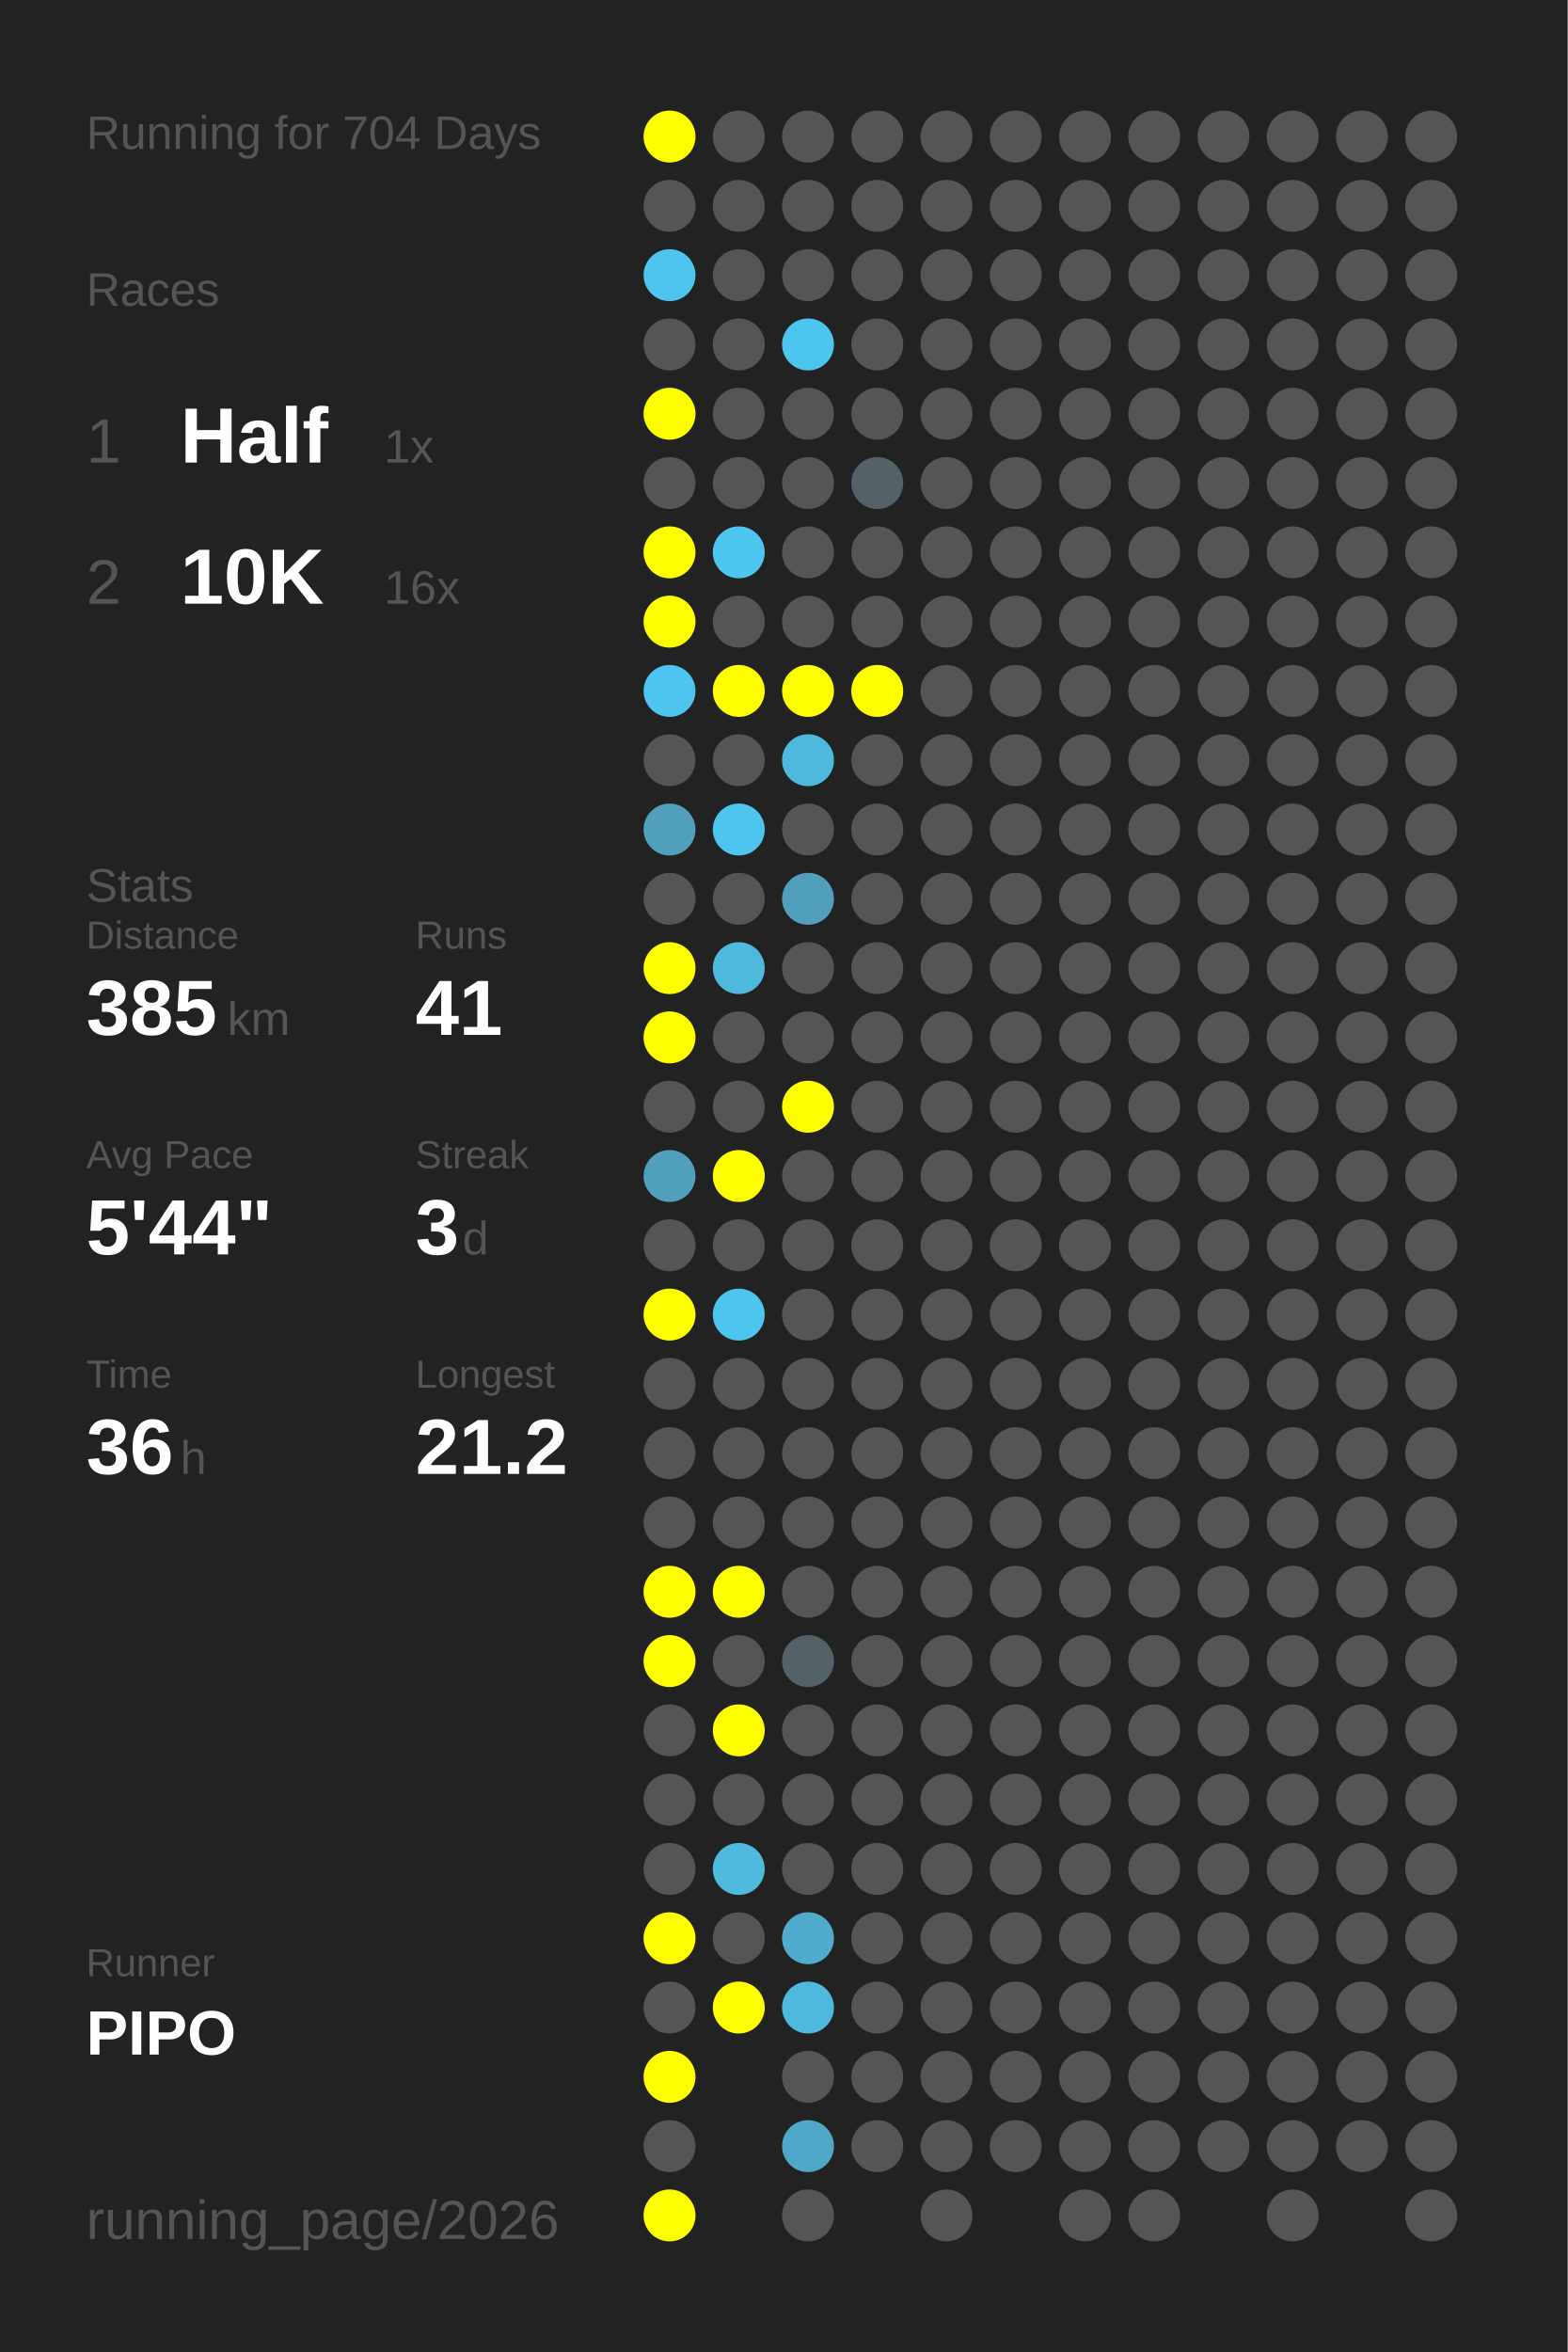
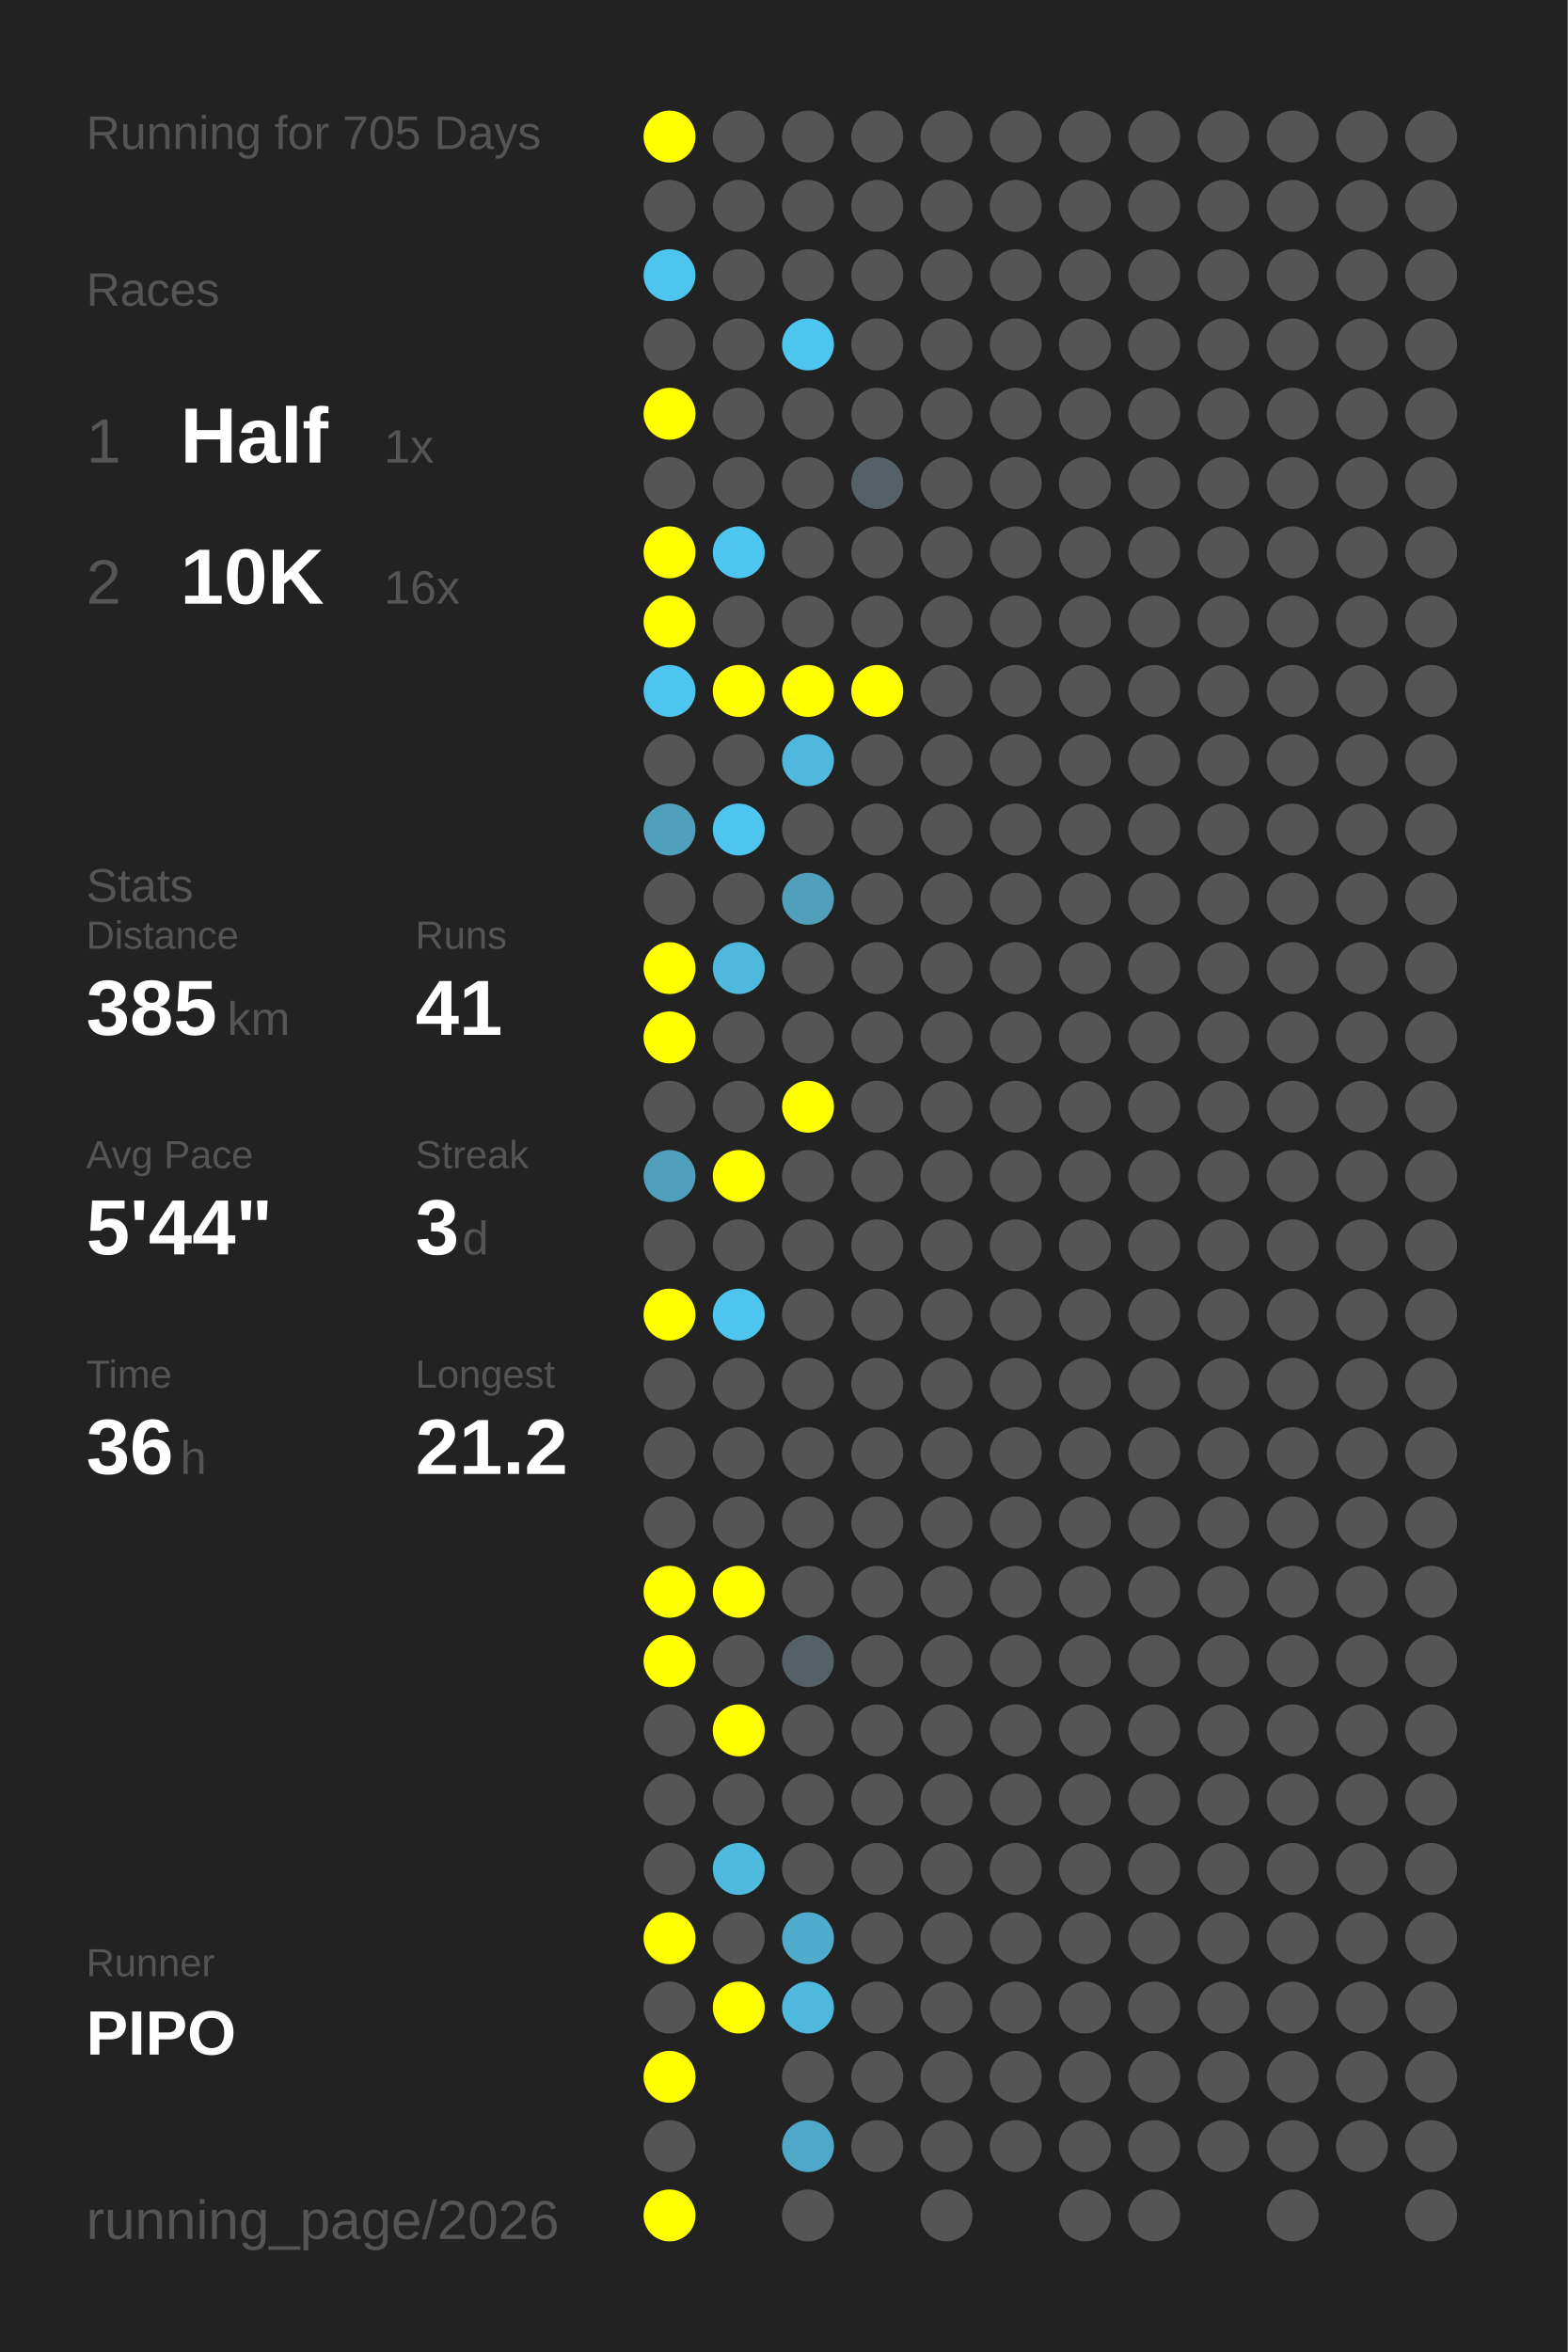
<svg xmlns="http://www.w3.org/2000/svg" baseProfile="full" height="300mm" version="1.1" viewBox="0,0,200,300" width="200mm">
  <defs />
  <rect fill="#222222" height="300" width="200" x="0" y="0" />
-   <text fill="#555555" style="font-size:6px; font-family:Arial;" x="11" y="19">Running for 704 Days</text>
+   <text fill="#555555" style="font-size:6px; font-family:Arial;" x="11" y="19">Running for 705 Days</text>
  <text fill="#555555" style="font-size:6px; font-family:Arial;" x="11" y="39">Races</text>
  <text fill="#555555" style="font-size:8px; font-family:Arial;" x="11" y="59">1</text>
  <text fill="#FFFFFF" style="font-size:10px; font-family:Arial; font-weight:bold;" x="23" y="59">Half</text>
  <text fill="#555555" style="font-size:6px; font-family:Arial;" x="49" y="59">1x</text>
  <text fill="#555555" style="font-size:8px; font-family:Arial;" x="11" y="77">2</text>
  <text fill="#FFFFFF" style="font-size:10px; font-family:Arial; font-weight:bold;" x="23" y="77">10K</text>
  <text fill="#555555" style="font-size:6px; font-family:Arial;" x="49" y="77">16x</text>
  <text fill="#555555" style="font-size:6px; font-family:Arial;" x="11" y="115">Stats</text>
  <text fill="#555555" style="font-size:5px; font-family:Arial;" x="11" y="121">Distance</text>
  <text fill="#FFFFFF" style="font-size:10px; font-family:Arial; font-weight:bold;" x="11" y="132">385</text>
  <text fill="#555555" style="font-size:6px; font-family:Arial;" x="29" y="132">km</text>
  <text fill="#555555" style="font-size:5px; font-family:Arial;" x="53" y="121">Runs</text>
  <text fill="#FFFFFF" style="font-size:10px; font-family:Arial; font-weight:bold;" x="53" y="132">41</text>
  <text fill="#555555" style="font-size:5px; font-family:Arial;" x="11" y="149">Avg Pace</text>
  <text fill="#FFFFFF" style="font-size:10px; font-family:Arial; font-weight:bold;" x="11" y="160">5'44"</text>
  <text fill="#555555" style="font-size:5px; font-family:Arial;" x="53" y="149">Streak</text>
  <text fill="#FFFFFF" style="font-size:10px; font-family:Arial; font-weight:bold;" x="53" y="160">3</text>
  <text fill="#555555" style="font-size:6px; font-family:Arial;" x="59" y="160">d</text>
  <text fill="#555555" style="font-size:5px; font-family:Arial;" x="11" y="177">Time</text>
  <text fill="#FFFFFF" style="font-size:10px; font-family:Arial; font-weight:bold;" x="11" y="188">36</text>
  <text fill="#555555" style="font-size:6px; font-family:Arial;" x="23" y="188">h</text>
  <text fill="#555555" style="font-size:5px; font-family:Arial;" x="53" y="177">Longest</text>
  <text fill="#FFFFFF" style="font-size:10px; font-family:Arial; font-weight:bold;" x="53" y="188">21.2</text>
  <text fill="#555555" style="font-size:5px; font-family:Arial;" x="11" y="252.065">Runner</text>
  <text fill="#FFFFFF" style="font-size:8px; font-family:Arial; font-weight:bold;" x="11" y="262.065">PIPO</text>
  <text fill="#555555" style="font-size:7px; font-family:Arial;" x="11" y="285.581">running_page/2026</text>
  <circle cx="85.417" cy="17.419" fill="#FFFF00" r="3.312" />
  <circle cx="85.417" cy="26.258" fill="#555555" r="3.312" />
  <circle cx="85.417" cy="35.097" fill="#4dc5ee" r="3.312" />
  <circle cx="85.417" cy="43.935" fill="#555555" r="3.312" />
  <circle cx="85.417" cy="52.774" fill="#FFFF00" r="3.312" />
  <circle cx="85.417" cy="61.613" fill="#555555" r="3.312" />
  <circle cx="85.417" cy="70.452" fill="#FFFF00" r="3.312" />
  <circle cx="85.417" cy="79.29" fill="#FFFF00" r="3.312" />
  <circle cx="85.417" cy="88.129" fill="#4dc5ee" r="3.312" />
  <circle cx="85.417" cy="96.968" fill="#555555" r="3.312" />
  <circle cx="85.417" cy="105.806" fill="#50a0bb" r="3.312" />
  <circle cx="85.417" cy="114.645" fill="#555555" r="3.312" />
  <circle cx="85.417" cy="123.484" fill="#FFFF00" r="3.312" />
  <circle cx="85.417" cy="132.323" fill="#FFFF00" r="3.312" />
  <circle cx="85.417" cy="141.161" fill="#555555" r="3.312" />
  <circle cx="85.417" cy="150" fill="#50a0bb" r="3.312" />
  <circle cx="85.417" cy="158.839" fill="#555555" r="3.312" />
  <circle cx="85.417" cy="167.677" fill="#FFFF00" r="3.312" />
  <circle cx="85.417" cy="176.516" fill="#555555" r="3.312" />
  <circle cx="85.417" cy="185.355" fill="#555555" r="3.312" />
  <circle cx="85.417" cy="194.194" fill="#555555" r="3.312" />
  <circle cx="85.417" cy="203.032" fill="#FFFF00" r="3.312" />
  <circle cx="85.417" cy="211.871" fill="#FFFF00" r="3.312" />
  <circle cx="85.417" cy="220.71" fill="#555555" r="3.312" />
  <circle cx="85.417" cy="229.548" fill="#555555" r="3.312" />
  <circle cx="85.417" cy="238.387" fill="#555555" r="3.312" />
  <circle cx="85.417" cy="247.226" fill="#FFFF00" r="3.312" />
  <circle cx="85.417" cy="256.065" fill="#555555" r="3.312" />
  <circle cx="85.417" cy="264.903" fill="#FFFF00" r="3.312" />
  <circle cx="85.417" cy="273.742" fill="#555555" r="3.312" />
  <circle cx="85.417" cy="282.581" fill="#FFFF00" r="3.312" />
  <circle cx="94.25" cy="17.419" fill="#555555" r="3.312" />
  <circle cx="94.25" cy="26.258" fill="#555555" r="3.312" />
  <circle cx="94.25" cy="35.097" fill="#555555" r="3.312" />
  <circle cx="94.25" cy="43.935" fill="#555555" r="3.312" />
  <circle cx="94.25" cy="52.774" fill="#555555" r="3.312" />
  <circle cx="94.25" cy="61.613" fill="#555555" r="3.312" />
  <circle cx="94.25" cy="70.452" fill="#4dc7f0" r="3.312" />
  <circle cx="94.25" cy="79.29" fill="#555555" r="3.312" />
  <circle cx="94.25" cy="88.129" fill="#FFFF00" r="3.312" />
  <circle cx="94.25" cy="96.968" fill="#555555" r="3.312" />
  <circle cx="94.25" cy="105.806" fill="#4dc5ee" r="3.312" />
  <circle cx="94.25" cy="114.645" fill="#555555" r="3.312" />
  <circle cx="94.25" cy="123.484" fill="#4eb9dd" r="3.312" />
  <circle cx="94.25" cy="132.323" fill="#555555" r="3.312" />
  <circle cx="94.25" cy="141.161" fill="#555555" r="3.312" />
  <circle cx="94.25" cy="150" fill="#FFFF00" r="3.312" />
  <circle cx="94.25" cy="158.839" fill="#555555" r="3.312" />
  <circle cx="94.25" cy="167.677" fill="#4dc5ee" r="3.312" />
  <circle cx="94.25" cy="176.516" fill="#555555" r="3.312" />
  <circle cx="94.25" cy="185.355" fill="#555555" r="3.312" />
  <circle cx="94.25" cy="194.194" fill="#555555" r="3.312" />
  <circle cx="94.25" cy="203.032" fill="#FFFF00" r="3.312" />
  <circle cx="94.25" cy="211.871" fill="#555555" r="3.312" />
  <circle cx="94.25" cy="220.71" fill="#FFFF00" r="3.312" />
  <circle cx="94.25" cy="229.548" fill="#555555" r="3.312" />
  <circle cx="94.25" cy="238.387" fill="#4ebade" r="3.312" />
  <circle cx="94.25" cy="247.226" fill="#555555" r="3.312" />
  <circle cx="94.25" cy="256.065" fill="#FFFF00" r="3.312" />
  <circle cx="103.083" cy="17.419" fill="#555555" r="3.312" />
  <circle cx="103.083" cy="26.258" fill="#555555" r="3.312" />
  <circle cx="103.083" cy="35.097" fill="#555555" r="3.312" />
  <circle cx="103.083" cy="43.935" fill="#4dc6ef" r="3.312" />
  <circle cx="103.083" cy="52.774" fill="#555555" r="3.312" />
  <circle cx="103.083" cy="61.613" fill="#555555" r="3.312" />
  <circle cx="103.083" cy="70.452" fill="#555555" r="3.312" />
  <circle cx="103.083" cy="79.29" fill="#555555" r="3.312" />
  <circle cx="103.083" cy="88.129" fill="#FFFF00" r="3.312" />
  <circle cx="103.083" cy="96.968" fill="#4eb9dd" r="3.312" />
  <circle cx="103.083" cy="105.806" fill="#555555" r="3.312" />
  <circle cx="103.083" cy="114.645" fill="#50a0bb" r="3.312" />
  <circle cx="103.083" cy="123.484" fill="#555555" r="3.312" />
  <circle cx="103.083" cy="132.323" fill="#555555" r="3.312" />
  <circle cx="103.083" cy="141.161" fill="#FFFF00" r="3.312" />
  <circle cx="103.083" cy="150" fill="#555555" r="3.312" />
  <circle cx="103.083" cy="158.839" fill="#555555" r="3.312" />
  <circle cx="103.083" cy="167.677" fill="#555555" r="3.312" />
  <circle cx="103.083" cy="176.516" fill="#555555" r="3.312" />
  <circle cx="103.083" cy="185.355" fill="#555555" r="3.312" />
  <circle cx="103.083" cy="194.194" fill="#555555" r="3.312" />
  <circle cx="103.083" cy="203.032" fill="#555555" r="3.312" />
  <circle cx="103.083" cy="211.871" fill="#546166" r="3.312" />
  <circle cx="103.083" cy="220.71" fill="#555555" r="3.312" />
  <circle cx="103.083" cy="229.548" fill="#555555" r="3.312" />
  <circle cx="103.083" cy="238.387" fill="#555555" r="3.312" />
  <circle cx="103.083" cy="247.226" fill="#4faccc" r="3.312" />
  <circle cx="103.083" cy="256.065" fill="#4eb9dd" r="3.312" />
  <circle cx="103.083" cy="264.903" fill="#555555" r="3.312" />
  <circle cx="103.083" cy="273.742" fill="#4fa8c7" r="3.312" />
  <circle cx="103.083" cy="282.581" fill="#555555" r="3.312" />
  <circle cx="111.917" cy="17.419" fill="#555555" r="3.312" />
  <circle cx="111.917" cy="26.258" fill="#555555" r="3.312" />
  <circle cx="111.917" cy="35.097" fill="#555555" r="3.312" />
  <circle cx="111.917" cy="43.935" fill="#555555" r="3.312" />
  <circle cx="111.917" cy="52.774" fill="#555555" r="3.312" />
  <circle cx="111.917" cy="61.613" fill="#546166" r="3.312" />
  <circle cx="111.917" cy="70.452" fill="#555555" r="3.312" />
  <circle cx="111.917" cy="79.29" fill="#555555" r="3.312" />
  <circle cx="111.917" cy="88.129" fill="#FFFF00" r="3.312" />
  <circle cx="111.917" cy="96.968" fill="#555555" r="3.312" />
  <circle cx="111.917" cy="105.806" fill="#555555" r="3.312" />
  <circle cx="111.917" cy="114.645" fill="#555555" r="3.312" />
  <circle cx="111.917" cy="123.484" fill="#555555" r="3.312" />
  <circle cx="111.917" cy="132.323" fill="#555555" r="3.312" />
  <circle cx="111.917" cy="141.161" fill="#555555" r="3.312" />
  <circle cx="111.917" cy="150" fill="#555555" r="3.312" />
  <circle cx="111.917" cy="158.839" fill="#555555" r="3.312" />
  <circle cx="111.917" cy="167.677" fill="#555555" r="3.312" />
  <circle cx="111.917" cy="176.516" fill="#555555" r="3.312" />
  <circle cx="111.917" cy="185.355" fill="#555555" r="3.312" />
  <circle cx="111.917" cy="194.194" fill="#555555" r="3.312" />
  <circle cx="111.917" cy="203.032" fill="#555555" r="3.312" />
  <circle cx="111.917" cy="211.871" fill="#555555" r="3.312" />
  <circle cx="111.917" cy="220.71" fill="#555555" r="3.312" />
  <circle cx="111.917" cy="229.548" fill="#555555" r="3.312" />
  <circle cx="111.917" cy="238.387" fill="#555555" r="3.312" />
  <circle cx="111.917" cy="247.226" fill="#555555" r="3.312" />
  <circle cx="111.917" cy="256.065" fill="#555555" r="3.312" />
  <circle cx="111.917" cy="264.903" fill="#555555" r="3.312" />
  <circle cx="111.917" cy="273.742" fill="#555555" r="3.312" />
  <circle cx="120.75" cy="17.419" fill="#555555" r="3.312" />
  <circle cx="120.75" cy="26.258" fill="#555555" r="3.312" />
  <circle cx="120.75" cy="35.097" fill="#555555" r="3.312" />
  <circle cx="120.75" cy="43.935" fill="#555555" r="3.312" />
  <circle cx="120.75" cy="52.774" fill="#555555" r="3.312" />
  <circle cx="120.75" cy="61.613" fill="#555555" r="3.312" />
  <circle cx="120.75" cy="70.452" fill="#555555" r="3.312" />
  <circle cx="120.75" cy="79.29" fill="#555555" r="3.312" />
  <circle cx="120.75" cy="88.129" fill="#555555" r="3.312" />
  <circle cx="120.75" cy="96.968" fill="#555555" r="3.312" />
  <circle cx="120.75" cy="105.806" fill="#555555" r="3.312" />
  <circle cx="120.75" cy="114.645" fill="#555555" r="3.312" />
  <circle cx="120.75" cy="123.484" fill="#555555" r="3.312" />
  <circle cx="120.75" cy="132.323" fill="#555555" r="3.312" />
  <circle cx="120.75" cy="141.161" fill="#555555" r="3.312" />
  <circle cx="120.75" cy="150" fill="#555555" r="3.312" />
  <circle cx="120.75" cy="158.839" fill="#555555" r="3.312" />
  <circle cx="120.75" cy="167.677" fill="#555555" r="3.312" />
  <circle cx="120.75" cy="176.516" fill="#555555" r="3.312" />
  <circle cx="120.75" cy="185.355" fill="#555555" r="3.312" />
  <circle cx="120.75" cy="194.194" fill="#555555" r="3.312" />
  <circle cx="120.75" cy="203.032" fill="#555555" r="3.312" />
  <circle cx="120.75" cy="211.871" fill="#555555" r="3.312" />
  <circle cx="120.75" cy="220.71" fill="#555555" r="3.312" />
  <circle cx="120.75" cy="229.548" fill="#555555" r="3.312" />
  <circle cx="120.75" cy="238.387" fill="#555555" r="3.312" />
  <circle cx="120.75" cy="247.226" fill="#555555" r="3.312" />
  <circle cx="120.75" cy="256.065" fill="#555555" r="3.312" />
  <circle cx="120.75" cy="264.903" fill="#555555" r="3.312" />
  <circle cx="120.75" cy="273.742" fill="#555555" r="3.312" />
  <circle cx="120.75" cy="282.581" fill="#555555" r="3.312" />
  <circle cx="129.583" cy="17.419" fill="#555555" r="3.312" />
  <circle cx="129.583" cy="26.258" fill="#555555" r="3.312" />
  <circle cx="129.583" cy="35.097" fill="#555555" r="3.312" />
  <circle cx="129.583" cy="43.935" fill="#555555" r="3.312" />
  <circle cx="129.583" cy="52.774" fill="#555555" r="3.312" />
  <circle cx="129.583" cy="61.613" fill="#555555" r="3.312" />
  <circle cx="129.583" cy="70.452" fill="#555555" r="3.312" />
  <circle cx="129.583" cy="79.29" fill="#555555" r="3.312" />
  <circle cx="129.583" cy="88.129" fill="#555555" r="3.312" />
  <circle cx="129.583" cy="96.968" fill="#555555" r="3.312" />
  <circle cx="129.583" cy="105.806" fill="#555555" r="3.312" />
  <circle cx="129.583" cy="114.645" fill="#555555" r="3.312" />
  <circle cx="129.583" cy="123.484" fill="#555555" r="3.312" />
  <circle cx="129.583" cy="132.323" fill="#555555" r="3.312" />
  <circle cx="129.583" cy="141.161" fill="#555555" r="3.312" />
  <circle cx="129.583" cy="150" fill="#555555" r="3.312" />
  <circle cx="129.583" cy="158.839" fill="#555555" r="3.312" />
  <circle cx="129.583" cy="167.677" fill="#555555" r="3.312" />
  <circle cx="129.583" cy="176.516" fill="#555555" r="3.312" />
  <circle cx="129.583" cy="185.355" fill="#555555" r="3.312" />
  <circle cx="129.583" cy="194.194" fill="#555555" r="3.312" />
  <circle cx="129.583" cy="203.032" fill="#555555" r="3.312" />
  <circle cx="129.583" cy="211.871" fill="#555555" r="3.312" />
  <circle cx="129.583" cy="220.71" fill="#555555" r="3.312" />
  <circle cx="129.583" cy="229.548" fill="#555555" r="3.312" />
  <circle cx="129.583" cy="238.387" fill="#555555" r="3.312" />
  <circle cx="129.583" cy="247.226" fill="#555555" r="3.312" />
  <circle cx="129.583" cy="256.065" fill="#555555" r="3.312" />
  <circle cx="129.583" cy="264.903" fill="#555555" r="3.312" />
  <circle cx="129.583" cy="273.742" fill="#555555" r="3.312" />
  <circle cx="138.417" cy="17.419" fill="#555555" r="3.312" />
  <circle cx="138.417" cy="26.258" fill="#555555" r="3.312" />
  <circle cx="138.417" cy="35.097" fill="#555555" r="3.312" />
  <circle cx="138.417" cy="43.935" fill="#555555" r="3.312" />
  <circle cx="138.417" cy="52.774" fill="#555555" r="3.312" />
  <circle cx="138.417" cy="61.613" fill="#555555" r="3.312" />
  <circle cx="138.417" cy="70.452" fill="#555555" r="3.312" />
  <circle cx="138.417" cy="79.29" fill="#555555" r="3.312" />
  <circle cx="138.417" cy="88.129" fill="#555555" r="3.312" />
  <circle cx="138.417" cy="96.968" fill="#555555" r="3.312" />
  <circle cx="138.417" cy="105.806" fill="#555555" r="3.312" />
  <circle cx="138.417" cy="114.645" fill="#555555" r="3.312" />
  <circle cx="138.417" cy="123.484" fill="#555555" r="3.312" />
  <circle cx="138.417" cy="132.323" fill="#555555" r="3.312" />
  <circle cx="138.417" cy="141.161" fill="#555555" r="3.312" />
  <circle cx="138.417" cy="150" fill="#555555" r="3.312" />
  <circle cx="138.417" cy="158.839" fill="#555555" r="3.312" />
  <circle cx="138.417" cy="167.677" fill="#555555" r="3.312" />
  <circle cx="138.417" cy="176.516" fill="#555555" r="3.312" />
  <circle cx="138.417" cy="185.355" fill="#555555" r="3.312" />
  <circle cx="138.417" cy="194.194" fill="#555555" r="3.312" />
  <circle cx="138.417" cy="203.032" fill="#555555" r="3.312" />
  <circle cx="138.417" cy="211.871" fill="#555555" r="3.312" />
  <circle cx="138.417" cy="220.71" fill="#555555" r="3.312" />
  <circle cx="138.417" cy="229.548" fill="#555555" r="3.312" />
  <circle cx="138.417" cy="238.387" fill="#555555" r="3.312" />
  <circle cx="138.417" cy="247.226" fill="#555555" r="3.312" />
  <circle cx="138.417" cy="256.065" fill="#555555" r="3.312" />
  <circle cx="138.417" cy="264.903" fill="#555555" r="3.312" />
  <circle cx="138.417" cy="273.742" fill="#555555" r="3.312" />
  <circle cx="138.417" cy="282.581" fill="#555555" r="3.312" />
  <circle cx="147.25" cy="17.419" fill="#555555" r="3.312" />
  <circle cx="147.25" cy="26.258" fill="#555555" r="3.312" />
  <circle cx="147.25" cy="35.097" fill="#555555" r="3.312" />
  <circle cx="147.25" cy="43.935" fill="#555555" r="3.312" />
  <circle cx="147.25" cy="52.774" fill="#555555" r="3.312" />
  <circle cx="147.25" cy="61.613" fill="#555555" r="3.312" />
  <circle cx="147.25" cy="70.452" fill="#555555" r="3.312" />
  <circle cx="147.25" cy="79.29" fill="#555555" r="3.312" />
  <circle cx="147.25" cy="88.129" fill="#555555" r="3.312" />
  <circle cx="147.25" cy="96.968" fill="#555555" r="3.312" />
  <circle cx="147.25" cy="105.806" fill="#555555" r="3.312" />
  <circle cx="147.25" cy="114.645" fill="#555555" r="3.312" />
  <circle cx="147.25" cy="123.484" fill="#555555" r="3.312" />
  <circle cx="147.25" cy="132.323" fill="#555555" r="3.312" />
  <circle cx="147.25" cy="141.161" fill="#555555" r="3.312" />
  <circle cx="147.25" cy="150" fill="#555555" r="3.312" />
  <circle cx="147.25" cy="158.839" fill="#555555" r="3.312" />
  <circle cx="147.25" cy="167.677" fill="#555555" r="3.312" />
  <circle cx="147.25" cy="176.516" fill="#555555" r="3.312" />
  <circle cx="147.25" cy="185.355" fill="#555555" r="3.312" />
  <circle cx="147.25" cy="194.194" fill="#555555" r="3.312" />
  <circle cx="147.25" cy="203.032" fill="#555555" r="3.312" />
  <circle cx="147.25" cy="211.871" fill="#555555" r="3.312" />
  <circle cx="147.25" cy="220.71" fill="#555555" r="3.312" />
  <circle cx="147.25" cy="229.548" fill="#555555" r="3.312" />
  <circle cx="147.25" cy="238.387" fill="#555555" r="3.312" />
  <circle cx="147.25" cy="247.226" fill="#555555" r="3.312" />
  <circle cx="147.25" cy="256.065" fill="#555555" r="3.312" />
  <circle cx="147.25" cy="264.903" fill="#555555" r="3.312" />
  <circle cx="147.25" cy="273.742" fill="#555555" r="3.312" />
  <circle cx="147.25" cy="282.581" fill="#555555" r="3.312" />
  <circle cx="156.083" cy="17.419" fill="#555555" r="3.312" />
  <circle cx="156.083" cy="26.258" fill="#555555" r="3.312" />
  <circle cx="156.083" cy="35.097" fill="#555555" r="3.312" />
  <circle cx="156.083" cy="43.935" fill="#555555" r="3.312" />
  <circle cx="156.083" cy="52.774" fill="#555555" r="3.312" />
  <circle cx="156.083" cy="61.613" fill="#555555" r="3.312" />
  <circle cx="156.083" cy="70.452" fill="#555555" r="3.312" />
  <circle cx="156.083" cy="79.29" fill="#555555" r="3.312" />
  <circle cx="156.083" cy="88.129" fill="#555555" r="3.312" />
  <circle cx="156.083" cy="96.968" fill="#555555" r="3.312" />
  <circle cx="156.083" cy="105.806" fill="#555555" r="3.312" />
  <circle cx="156.083" cy="114.645" fill="#555555" r="3.312" />
  <circle cx="156.083" cy="123.484" fill="#555555" r="3.312" />
  <circle cx="156.083" cy="132.323" fill="#555555" r="3.312" />
  <circle cx="156.083" cy="141.161" fill="#555555" r="3.312" />
  <circle cx="156.083" cy="150" fill="#555555" r="3.312" />
  <circle cx="156.083" cy="158.839" fill="#555555" r="3.312" />
  <circle cx="156.083" cy="167.677" fill="#555555" r="3.312" />
  <circle cx="156.083" cy="176.516" fill="#555555" r="3.312" />
  <circle cx="156.083" cy="185.355" fill="#555555" r="3.312" />
  <circle cx="156.083" cy="194.194" fill="#555555" r="3.312" />
  <circle cx="156.083" cy="203.032" fill="#555555" r="3.312" />
  <circle cx="156.083" cy="211.871" fill="#555555" r="3.312" />
  <circle cx="156.083" cy="220.71" fill="#555555" r="3.312" />
  <circle cx="156.083" cy="229.548" fill="#555555" r="3.312" />
  <circle cx="156.083" cy="238.387" fill="#555555" r="3.312" />
  <circle cx="156.083" cy="247.226" fill="#555555" r="3.312" />
  <circle cx="156.083" cy="256.065" fill="#555555" r="3.312" />
  <circle cx="156.083" cy="264.903" fill="#555555" r="3.312" />
  <circle cx="156.083" cy="273.742" fill="#555555" r="3.312" />
  <circle cx="164.917" cy="17.419" fill="#555555" r="3.312" />
  <circle cx="164.917" cy="26.258" fill="#555555" r="3.312" />
  <circle cx="164.917" cy="35.097" fill="#555555" r="3.312" />
  <circle cx="164.917" cy="43.935" fill="#555555" r="3.312" />
  <circle cx="164.917" cy="52.774" fill="#555555" r="3.312" />
  <circle cx="164.917" cy="61.613" fill="#555555" r="3.312" />
  <circle cx="164.917" cy="70.452" fill="#555555" r="3.312" />
  <circle cx="164.917" cy="79.29" fill="#555555" r="3.312" />
  <circle cx="164.917" cy="88.129" fill="#555555" r="3.312" />
  <circle cx="164.917" cy="96.968" fill="#555555" r="3.312" />
  <circle cx="164.917" cy="105.806" fill="#555555" r="3.312" />
  <circle cx="164.917" cy="114.645" fill="#555555" r="3.312" />
  <circle cx="164.917" cy="123.484" fill="#555555" r="3.312" />
  <circle cx="164.917" cy="132.323" fill="#555555" r="3.312" />
  <circle cx="164.917" cy="141.161" fill="#555555" r="3.312" />
  <circle cx="164.917" cy="150" fill="#555555" r="3.312" />
  <circle cx="164.917" cy="158.839" fill="#555555" r="3.312" />
  <circle cx="164.917" cy="167.677" fill="#555555" r="3.312" />
  <circle cx="164.917" cy="176.516" fill="#555555" r="3.312" />
  <circle cx="164.917" cy="185.355" fill="#555555" r="3.312" />
  <circle cx="164.917" cy="194.194" fill="#555555" r="3.312" />
  <circle cx="164.917" cy="203.032" fill="#555555" r="3.312" />
  <circle cx="164.917" cy="211.871" fill="#555555" r="3.312" />
  <circle cx="164.917" cy="220.71" fill="#555555" r="3.312" />
  <circle cx="164.917" cy="229.548" fill="#555555" r="3.312" />
  <circle cx="164.917" cy="238.387" fill="#555555" r="3.312" />
  <circle cx="164.917" cy="247.226" fill="#555555" r="3.312" />
  <circle cx="164.917" cy="256.065" fill="#555555" r="3.312" />
  <circle cx="164.917" cy="264.903" fill="#555555" r="3.312" />
  <circle cx="164.917" cy="273.742" fill="#555555" r="3.312" />
  <circle cx="164.917" cy="282.581" fill="#555555" r="3.312" />
  <circle cx="173.75" cy="17.419" fill="#555555" r="3.312" />
  <circle cx="173.75" cy="26.258" fill="#555555" r="3.312" />
  <circle cx="173.75" cy="35.097" fill="#555555" r="3.312" />
  <circle cx="173.75" cy="43.935" fill="#555555" r="3.312" />
  <circle cx="173.75" cy="52.774" fill="#555555" r="3.312" />
  <circle cx="173.75" cy="61.613" fill="#555555" r="3.312" />
  <circle cx="173.75" cy="70.452" fill="#555555" r="3.312" />
  <circle cx="173.75" cy="79.29" fill="#555555" r="3.312" />
  <circle cx="173.75" cy="88.129" fill="#555555" r="3.312" />
  <circle cx="173.75" cy="96.968" fill="#555555" r="3.312" />
  <circle cx="173.75" cy="105.806" fill="#555555" r="3.312" />
  <circle cx="173.75" cy="114.645" fill="#555555" r="3.312" />
  <circle cx="173.75" cy="123.484" fill="#555555" r="3.312" />
  <circle cx="173.75" cy="132.323" fill="#555555" r="3.312" />
  <circle cx="173.75" cy="141.161" fill="#555555" r="3.312" />
  <circle cx="173.75" cy="150" fill="#555555" r="3.312" />
  <circle cx="173.75" cy="158.839" fill="#555555" r="3.312" />
  <circle cx="173.75" cy="167.677" fill="#555555" r="3.312" />
  <circle cx="173.75" cy="176.516" fill="#555555" r="3.312" />
  <circle cx="173.75" cy="185.355" fill="#555555" r="3.312" />
  <circle cx="173.75" cy="194.194" fill="#555555" r="3.312" />
  <circle cx="173.75" cy="203.032" fill="#555555" r="3.312" />
  <circle cx="173.75" cy="211.871" fill="#555555" r="3.312" />
  <circle cx="173.75" cy="220.71" fill="#555555" r="3.312" />
  <circle cx="173.75" cy="229.548" fill="#555555" r="3.312" />
  <circle cx="173.75" cy="238.387" fill="#555555" r="3.312" />
  <circle cx="173.75" cy="247.226" fill="#555555" r="3.312" />
  <circle cx="173.75" cy="256.065" fill="#555555" r="3.312" />
  <circle cx="173.75" cy="264.903" fill="#555555" r="3.312" />
  <circle cx="173.75" cy="273.742" fill="#555555" r="3.312" />
  <circle cx="182.583" cy="17.419" fill="#555555" r="3.312" />
  <circle cx="182.583" cy="26.258" fill="#555555" r="3.312" />
  <circle cx="182.583" cy="35.097" fill="#555555" r="3.312" />
  <circle cx="182.583" cy="43.935" fill="#555555" r="3.312" />
  <circle cx="182.583" cy="52.774" fill="#555555" r="3.312" />
  <circle cx="182.583" cy="61.613" fill="#555555" r="3.312" />
  <circle cx="182.583" cy="70.452" fill="#555555" r="3.312" />
  <circle cx="182.583" cy="79.29" fill="#555555" r="3.312" />
  <circle cx="182.583" cy="88.129" fill="#555555" r="3.312" />
  <circle cx="182.583" cy="96.968" fill="#555555" r="3.312" />
  <circle cx="182.583" cy="105.806" fill="#555555" r="3.312" />
  <circle cx="182.583" cy="114.645" fill="#555555" r="3.312" />
  <circle cx="182.583" cy="123.484" fill="#555555" r="3.312" />
  <circle cx="182.583" cy="132.323" fill="#555555" r="3.312" />
  <circle cx="182.583" cy="141.161" fill="#555555" r="3.312" />
  <circle cx="182.583" cy="150" fill="#555555" r="3.312" />
  <circle cx="182.583" cy="158.839" fill="#555555" r="3.312" />
  <circle cx="182.583" cy="167.677" fill="#555555" r="3.312" />
  <circle cx="182.583" cy="176.516" fill="#555555" r="3.312" />
  <circle cx="182.583" cy="185.355" fill="#555555" r="3.312" />
  <circle cx="182.583" cy="194.194" fill="#555555" r="3.312" />
  <circle cx="182.583" cy="203.032" fill="#555555" r="3.312" />
  <circle cx="182.583" cy="211.871" fill="#555555" r="3.312" />
  <circle cx="182.583" cy="220.71" fill="#555555" r="3.312" />
  <circle cx="182.583" cy="229.548" fill="#555555" r="3.312" />
  <circle cx="182.583" cy="238.387" fill="#555555" r="3.312" />
  <circle cx="182.583" cy="247.226" fill="#555555" r="3.312" />
  <circle cx="182.583" cy="256.065" fill="#555555" r="3.312" />
  <circle cx="182.583" cy="264.903" fill="#555555" r="3.312" />
  <circle cx="182.583" cy="273.742" fill="#555555" r="3.312" />
  <circle cx="182.583" cy="282.581" fill="#555555" r="3.312" />
</svg>
